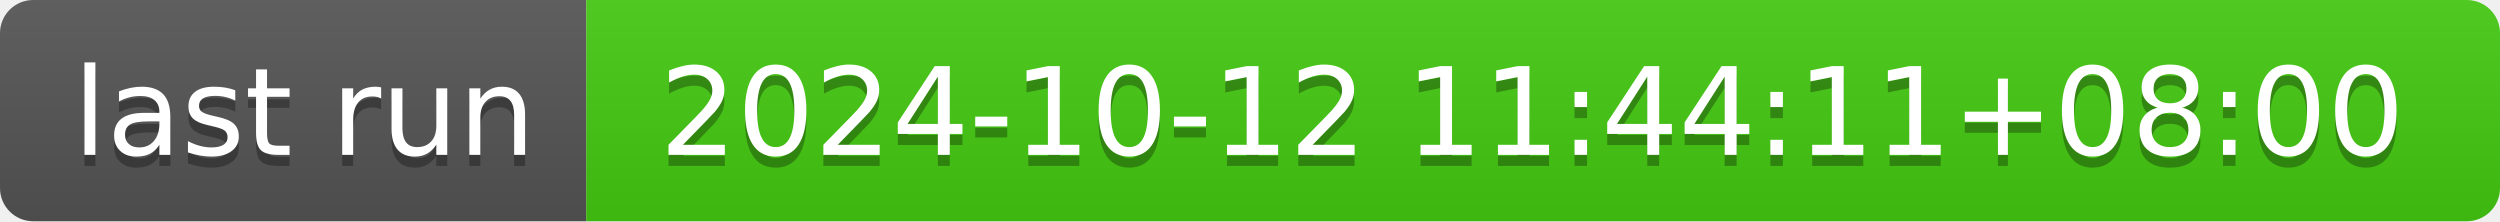
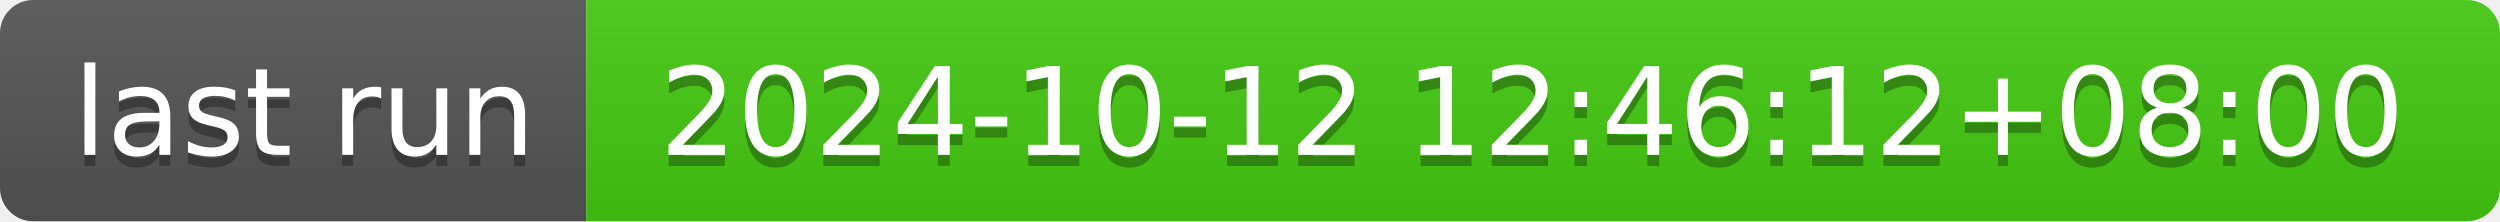
- <svg xmlns="http://www.w3.org/2000/svg" width="226" height="20" role="img" aria-label="last run: 2024-10-12 11:44:11+08:00">
+ <svg xmlns="http://www.w3.org/2000/svg" width="226" height="20" role="img" aria-label="last run: 2024-10-12 12:46:12+08:00">
  <linearGradient id="s" x2="0" y2="100%">
    <stop offset="0" stop-color="#bbb" stop-opacity=".1" />
    <stop offset="1" stop-opacity=".1" />
  </linearGradient>
  <clipPath id="r">
    <rect width="226" height="20" rx="3" fill="#fff" />
  </clipPath>
  <g clip-path="url(#r)">
    <rect width="53" height="20" fill="#555" />
    <rect x="53" width="173" height="20" fill="#4c1" />
    <rect width="226" height="20" fill="url(#s)" />
  </g>
  <g fill="#fff" text-anchor="middle" font-family="Verdana,Geneva,DejaVu Sans,sans-serif" text-rendering="geometricPrecision" font-size="110">
    <text aria-hidden="true" x="275" y="150" fill="#010101" fill-opacity=".3" transform="scale(.1)" textLength="430">last run</text>
    <text x="275" y="140" transform="scale(.1)" fill="#fff" textLength="430">last run</text>
-     <text aria-hidden="true" x="1385" y="150" fill="#010101" fill-opacity=".3" transform="scale(.1)" textLength="1630">2024-10-12 11:44:11+08:00</text>
-     <text x="1385" y="140" transform="scale(.1)" fill="#fff" textLength="1630">2024-10-12 11:44:11+08:00</text>
+     <text aria-hidden="true" x="1385" y="150" fill="#010101" fill-opacity=".3" transform="scale(.1)" textLength="1630">2024-10-12 12:46:12+08:00</text>
+     <text x="1385" y="140" transform="scale(.1)" fill="#fff" textLength="1630">2024-10-12 12:46:12+08:00</text>
  </g>
</svg>
